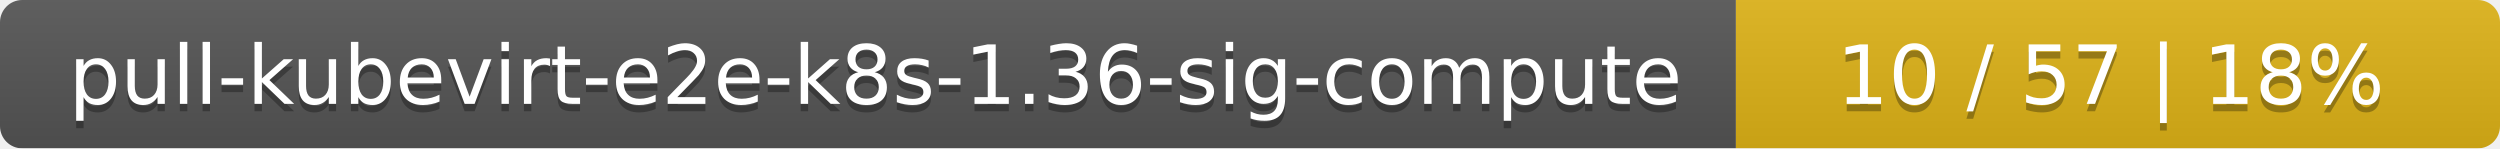
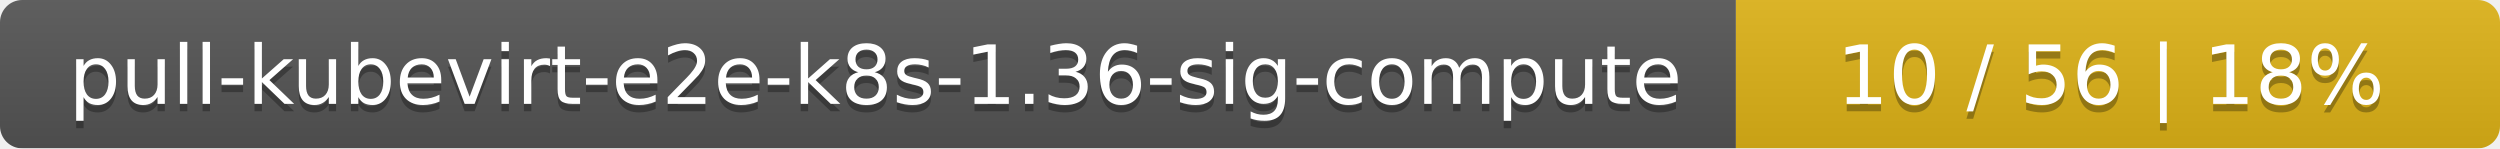
<svg xmlns="http://www.w3.org/2000/svg" width="337" height="20">
  <linearGradient id="smooth" x2="0" y2="100%">
    <stop offset="0" stop-color="#bbb" stop-opacity=".1" />
    <stop offset="1" stop-opacity=".1" />
  </linearGradient>
  <mask id="round">
    <rect width="337" height="20" rx="3" fill="#fff" />
  </mask>
  <g mask="url(#round)">
    <rect width="234" height="20" fill="#555" />
    <rect x="234" width="103" height="20" fill="#dfb317" />
    <rect width="337" height="20" fill="url(#smooth)" />
  </g>
  <g fill="#fff" text-anchor="middle" font-family="DejaVu Sans,Verdana,Geneva,sans-serif" font-size="11">
    <text x="118" y="15" fill="#010101" fill-opacity=".3">pull-kubevirt-e2e-k8s-1.36-sig-compute</text>
    <text x="118" y="14">pull-kubevirt-e2e-k8s-1.36-sig-compute</text>
-     <text x="284.5" y="15" fill="#010101" fill-opacity=".3">10 / 57    |    18%</text>
-     <text x="284.5" y="14">10 / 57    |    18%</text>
+     <text x="284.5" y="15" fill="#010101" fill-opacity=".3">10 / 56    |    18%</text>
+     <text x="284.5" y="14">10 / 56    |    18%</text>
  </g>
</svg>
